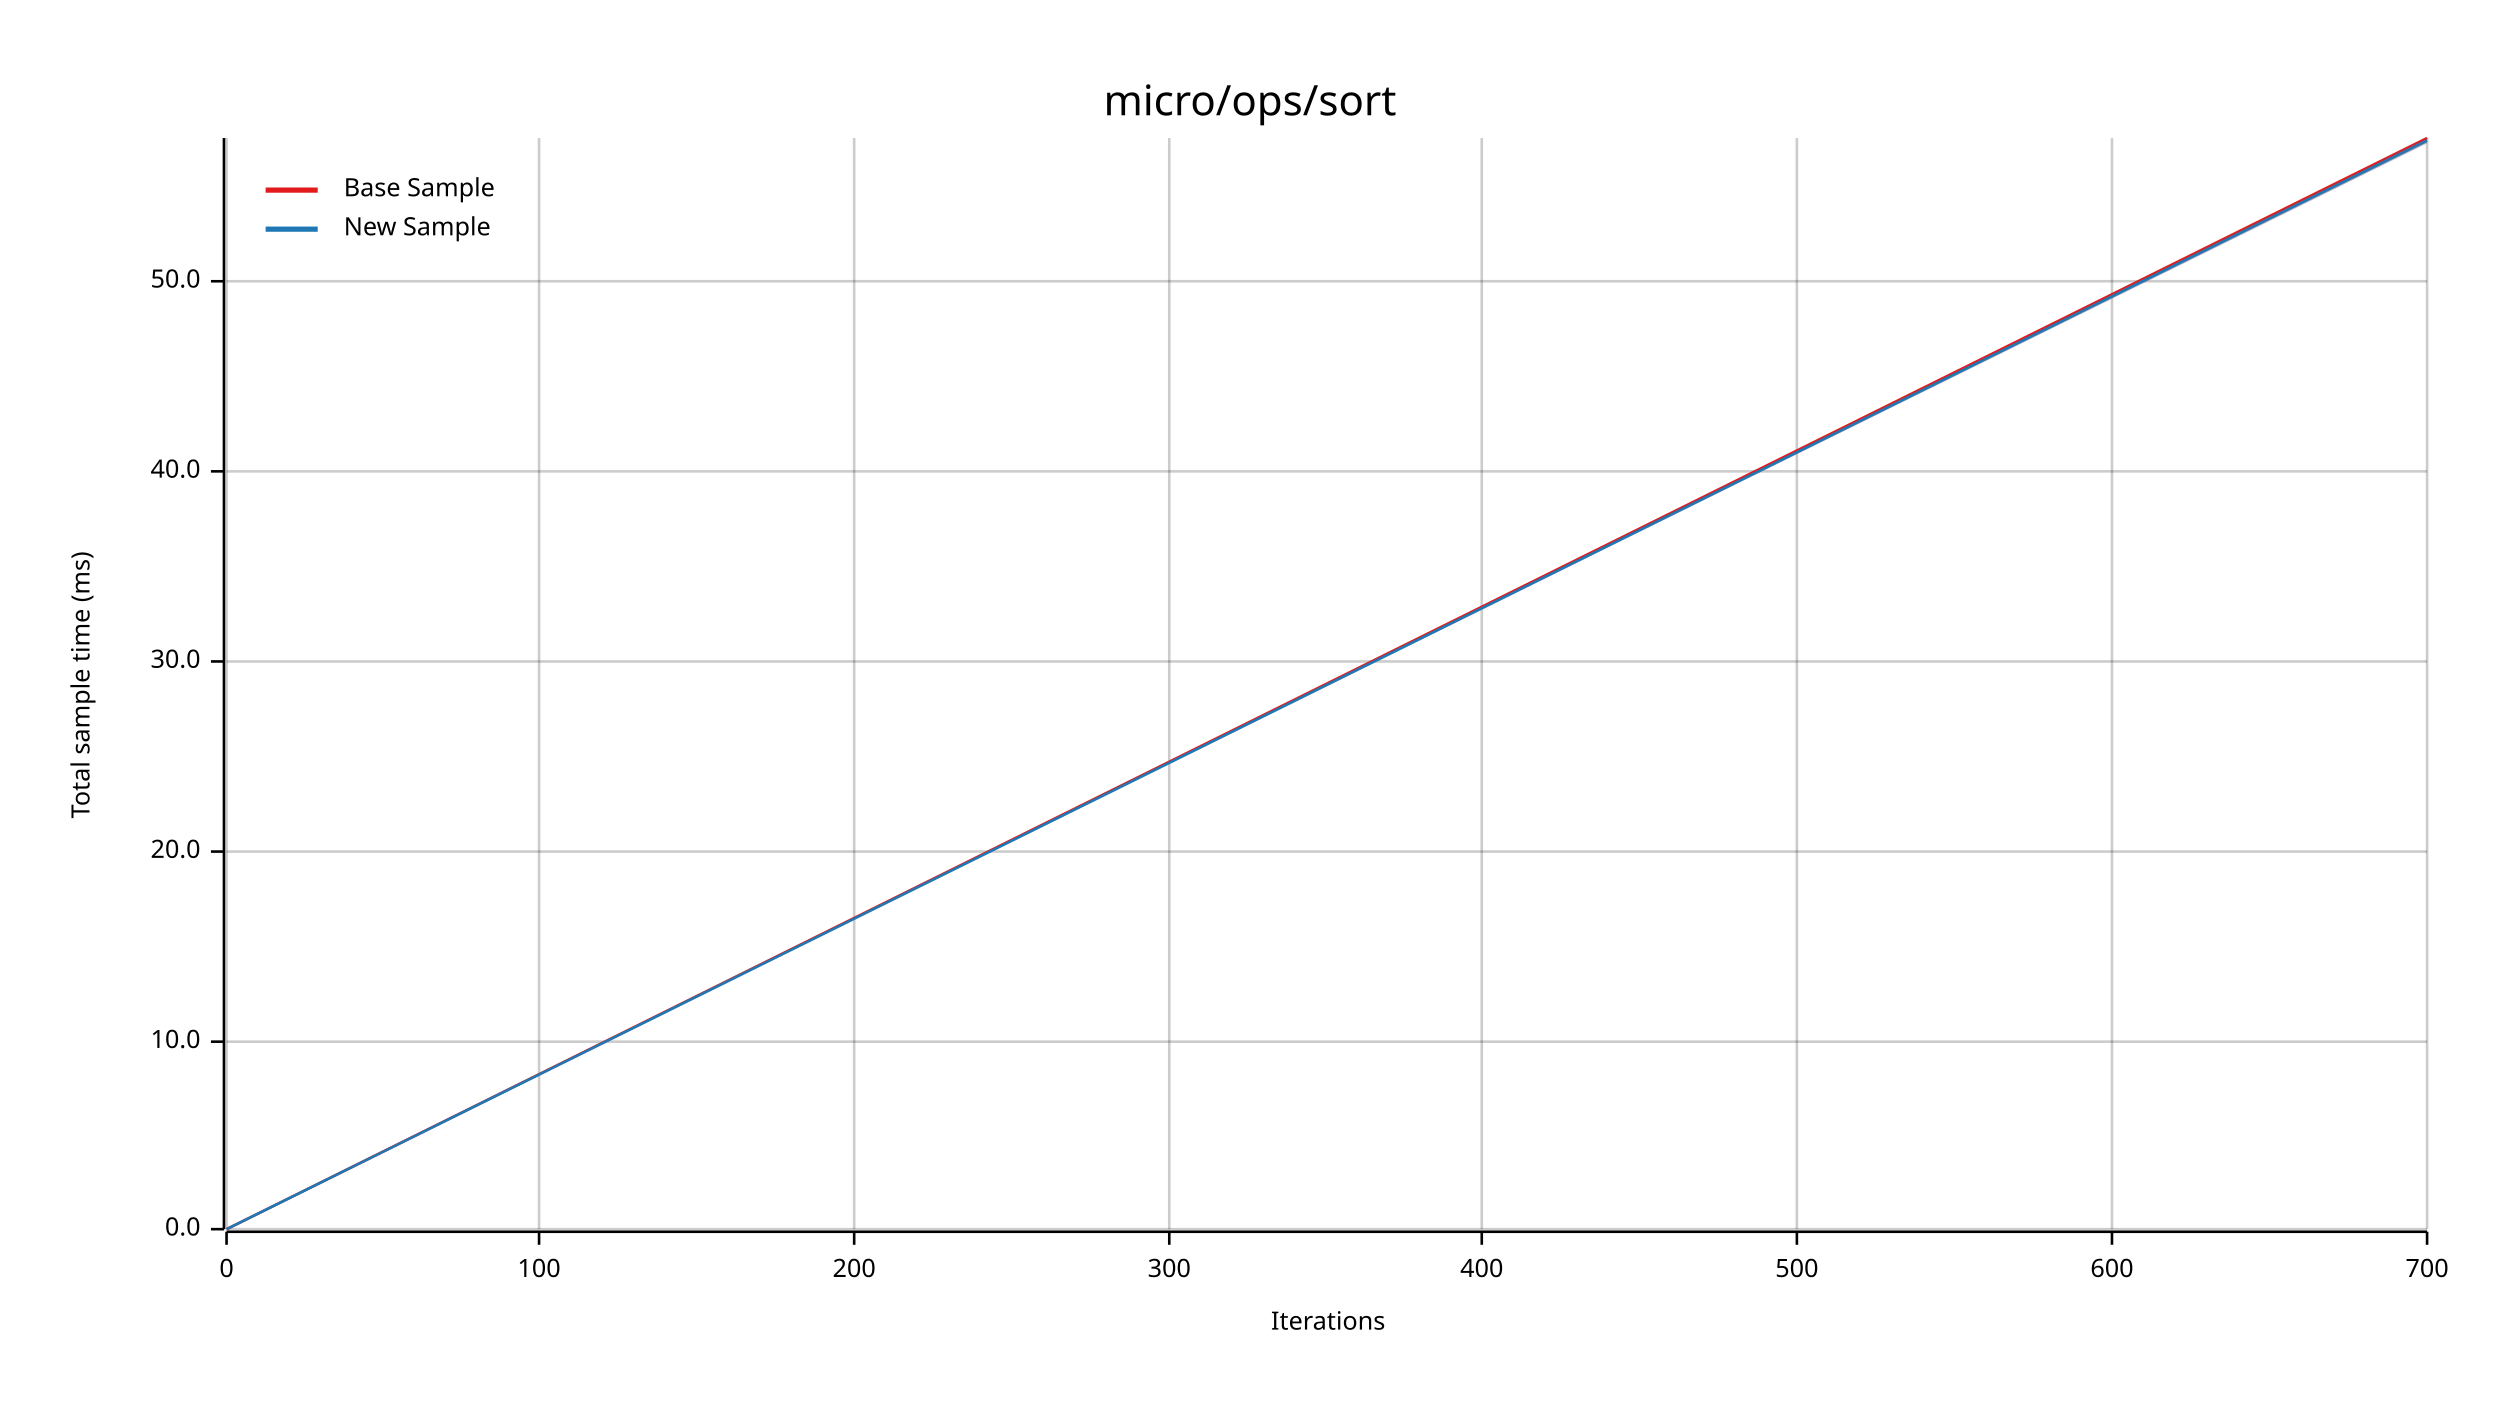
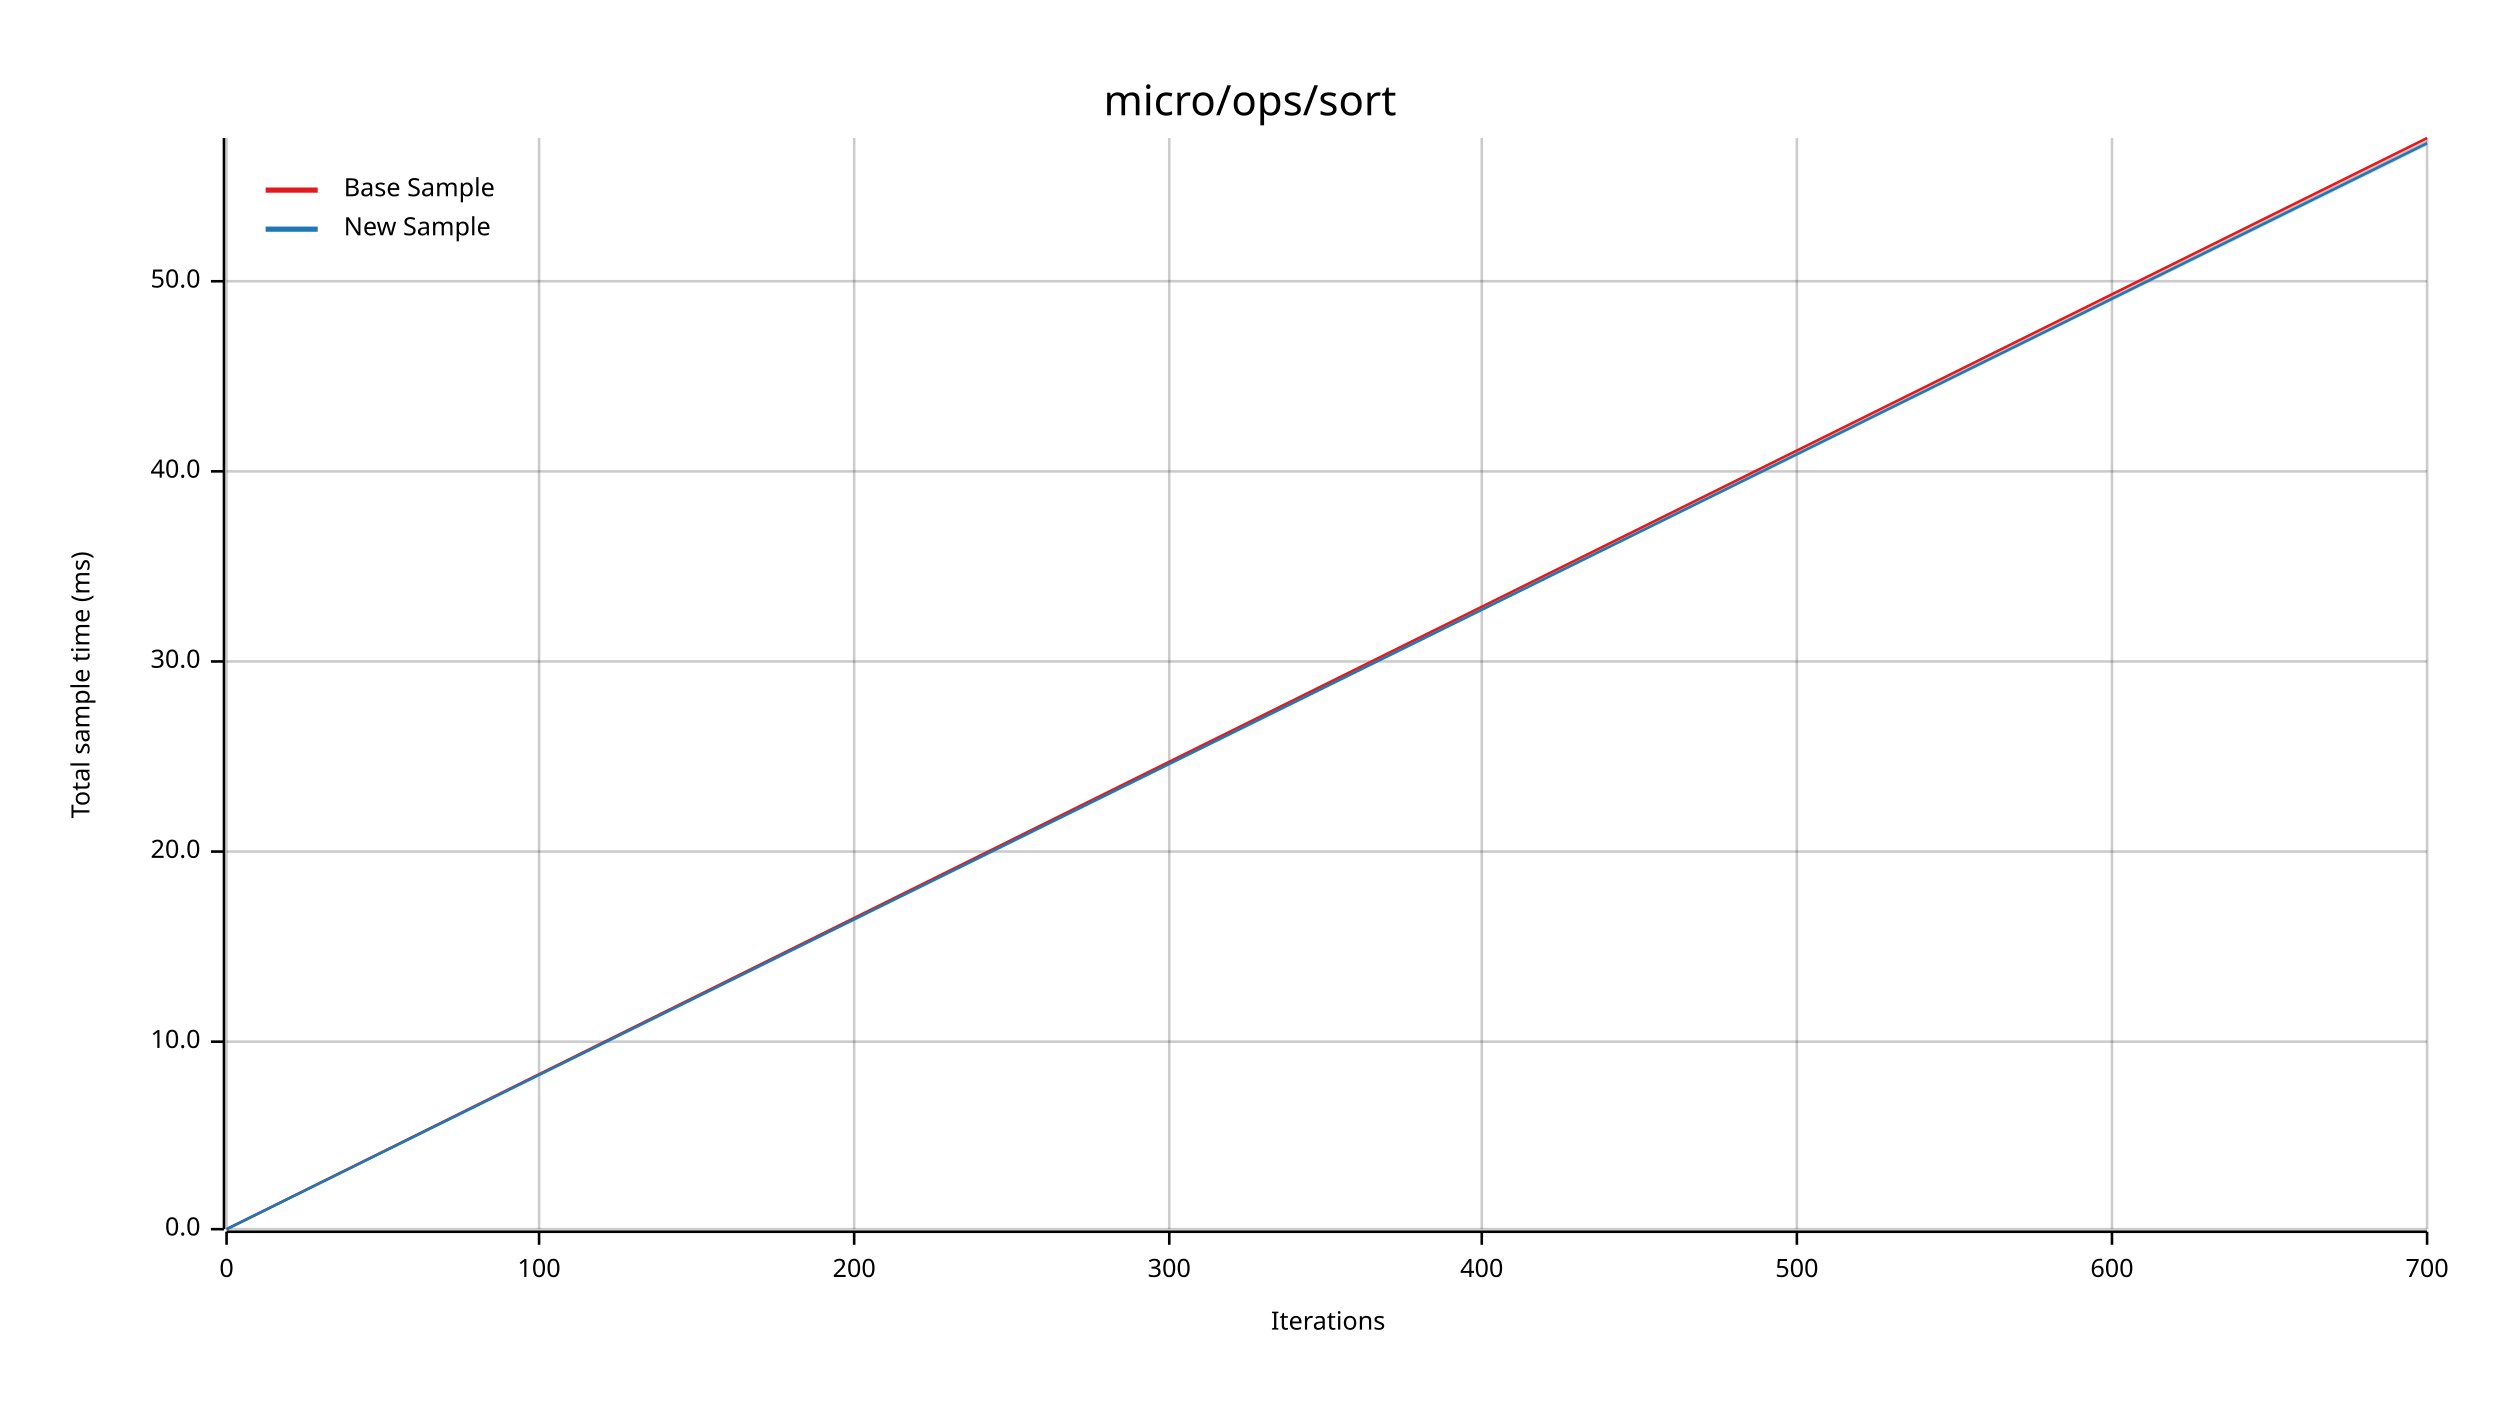
<svg xmlns="http://www.w3.org/2000/svg" width="960" height="540" viewBox="0 0 960 540">
  <text x="480" y="32" dy="0.76em" text-anchor="middle" font-family="sans-serif" font-size="16.129" opacity="1" fill="#000000">
micro/ops/sort
</text>
  <text x="27" y="263" dy="0.76em" text-anchor="middle" font-family="sans-serif" font-size="9.677" opacity="1" fill="#000000" transform="rotate(270, 27, 263)">
Total sample time (ms)
</text>
  <text x="510" y="513" dy="-0.5ex" text-anchor="middle" font-family="sans-serif" font-size="9.677" opacity="1" fill="#000000">
Iterations
</text>
  <line opacity="0.2" stroke="#000000" stroke-width="1" x1="87" y1="472" x2="87" y2="53" />
  <line opacity="0.2" stroke="#000000" stroke-width="1" x1="207" y1="472" x2="207" y2="53" />
  <line opacity="0.2" stroke="#000000" stroke-width="1" x1="328" y1="472" x2="328" y2="53" />
  <line opacity="0.2" stroke="#000000" stroke-width="1" x1="449" y1="472" x2="449" y2="53" />
  <line opacity="0.2" stroke="#000000" stroke-width="1" x1="569" y1="472" x2="569" y2="53" />
  <line opacity="0.2" stroke="#000000" stroke-width="1" x1="690" y1="472" x2="690" y2="53" />
  <line opacity="0.2" stroke="#000000" stroke-width="1" x1="811" y1="472" x2="811" y2="53" />
  <line opacity="0.2" stroke="#000000" stroke-width="1" x1="932" y1="472" x2="932" y2="53" />
  <line opacity="0.2" stroke="#000000" stroke-width="1" x1="87" y1="472" x2="932" y2="472" />
  <line opacity="0.2" stroke="#000000" stroke-width="1" x1="87" y1="400" x2="932" y2="400" />
  <line opacity="0.2" stroke="#000000" stroke-width="1" x1="87" y1="327" x2="932" y2="327" />
  <line opacity="0.2" stroke="#000000" stroke-width="1" x1="87" y1="254" x2="932" y2="254" />
  <line opacity="0.2" stroke="#000000" stroke-width="1" x1="87" y1="181" x2="932" y2="181" />
  <line opacity="0.2" stroke="#000000" stroke-width="1" x1="87" y1="108" x2="932" y2="108" />
  <polyline fill="none" opacity="1" stroke="#000000" stroke-width="1" points="86,53 86,472 " />
  <text x="77" y="472" dy="0.5ex" text-anchor="end" font-family="sans-serif" font-size="9.677" opacity="1" fill="#000000">
0.0
</text>
  <polyline fill="none" opacity="1" stroke="#000000" stroke-width="1" points="81,472 86,472 " />
  <text x="77" y="400" dy="0.5ex" text-anchor="end" font-family="sans-serif" font-size="9.677" opacity="1" fill="#000000">
10.0
</text>
  <polyline fill="none" opacity="1" stroke="#000000" stroke-width="1" points="81,400 86,400 " />
  <text x="77" y="327" dy="0.5ex" text-anchor="end" font-family="sans-serif" font-size="9.677" opacity="1" fill="#000000">
20.0
</text>
  <polyline fill="none" opacity="1" stroke="#000000" stroke-width="1" points="81,327 86,327 " />
  <text x="77" y="254" dy="0.5ex" text-anchor="end" font-family="sans-serif" font-size="9.677" opacity="1" fill="#000000">
30.0
</text>
  <polyline fill="none" opacity="1" stroke="#000000" stroke-width="1" points="81,254 86,254 " />
  <text x="77" y="181" dy="0.5ex" text-anchor="end" font-family="sans-serif" font-size="9.677" opacity="1" fill="#000000">
40.0
</text>
  <polyline fill="none" opacity="1" stroke="#000000" stroke-width="1" points="81,181 86,181 " />
  <text x="77" y="108" dy="0.5ex" text-anchor="end" font-family="sans-serif" font-size="9.677" opacity="1" fill="#000000">
50.0
</text>
  <polyline fill="none" opacity="1" stroke="#000000" stroke-width="1" points="81,108 86,108 " />
  <polyline fill="none" opacity="1" stroke="#000000" stroke-width="1" points="87,473 932,473 " />
  <text x="87" y="483" dy="0.76em" text-anchor="middle" font-family="sans-serif" font-size="9.677" opacity="1" fill="#000000">
0
</text>
  <polyline fill="none" opacity="1" stroke="#000000" stroke-width="1" points="87,473 87,478 " />
  <text x="207" y="483" dy="0.76em" text-anchor="middle" font-family="sans-serif" font-size="9.677" opacity="1" fill="#000000">
100
</text>
  <polyline fill="none" opacity="1" stroke="#000000" stroke-width="1" points="207,473 207,478 " />
  <text x="328" y="483" dy="0.76em" text-anchor="middle" font-family="sans-serif" font-size="9.677" opacity="1" fill="#000000">
200
</text>
  <polyline fill="none" opacity="1" stroke="#000000" stroke-width="1" points="328,473 328,478 " />
  <text x="449" y="483" dy="0.76em" text-anchor="middle" font-family="sans-serif" font-size="9.677" opacity="1" fill="#000000">
300
</text>
  <polyline fill="none" opacity="1" stroke="#000000" stroke-width="1" points="449,473 449,478 " />
  <text x="569" y="483" dy="0.76em" text-anchor="middle" font-family="sans-serif" font-size="9.677" opacity="1" fill="#000000">
400
</text>
  <polyline fill="none" opacity="1" stroke="#000000" stroke-width="1" points="569,473 569,478 " />
  <text x="690" y="483" dy="0.76em" text-anchor="middle" font-family="sans-serif" font-size="9.677" opacity="1" fill="#000000">
500
</text>
  <polyline fill="none" opacity="1" stroke="#000000" stroke-width="1" points="690,473 690,478 " />
  <text x="811" y="483" dy="0.76em" text-anchor="middle" font-family="sans-serif" font-size="9.677" opacity="1" fill="#000000">
600
</text>
  <polyline fill="none" opacity="1" stroke="#000000" stroke-width="1" points="811,473 811,478 " />
  <text x="932" y="483" dy="0.76em" text-anchor="middle" font-family="sans-serif" font-size="9.677" opacity="1" fill="#000000">
700
</text>
  <polyline fill="none" opacity="1" stroke="#000000" stroke-width="1" points="932,473 932,478 " />
  <polyline fill="none" opacity="1" stroke="#E31A1C" stroke-width="1" points="87,472 932,53 " />
  <polygon opacity="0.25" fill="#E31A1C" points="87,472 932,55 932,53 " />
-   <polyline fill="none" opacity="1" stroke="#1F78B4" stroke-width="1" points="87,472 932,54 " />
-   <polygon opacity="0.25" fill="#1F78B4" points="87,472 932,55 932,53 " />
+   <polyline fill="none" opacity="1" stroke="#1F78B4" stroke-width="1" points="87,472 932,55 " />
+   <polygon opacity="0.25" fill="#1F78B4" points="87,472 932,56 932,54 " />
  <text x="132" y="68" dy="0.76em" text-anchor="start" font-family="sans-serif" font-size="9.677" opacity="1" fill="#000000">
Base Sample
</text>
  <text x="132" y="83" dy="0.76em" text-anchor="start" font-family="sans-serif" font-size="9.677" opacity="1" fill="#000000">
New Sample
</text>
  <polyline fill="none" opacity="1" stroke="#E31A1C" stroke-width="2" points="102,73 122,73 " />
  <polyline fill="none" opacity="1" stroke="#1F78B4" stroke-width="2" points="102,88 122,88 " />
</svg>
